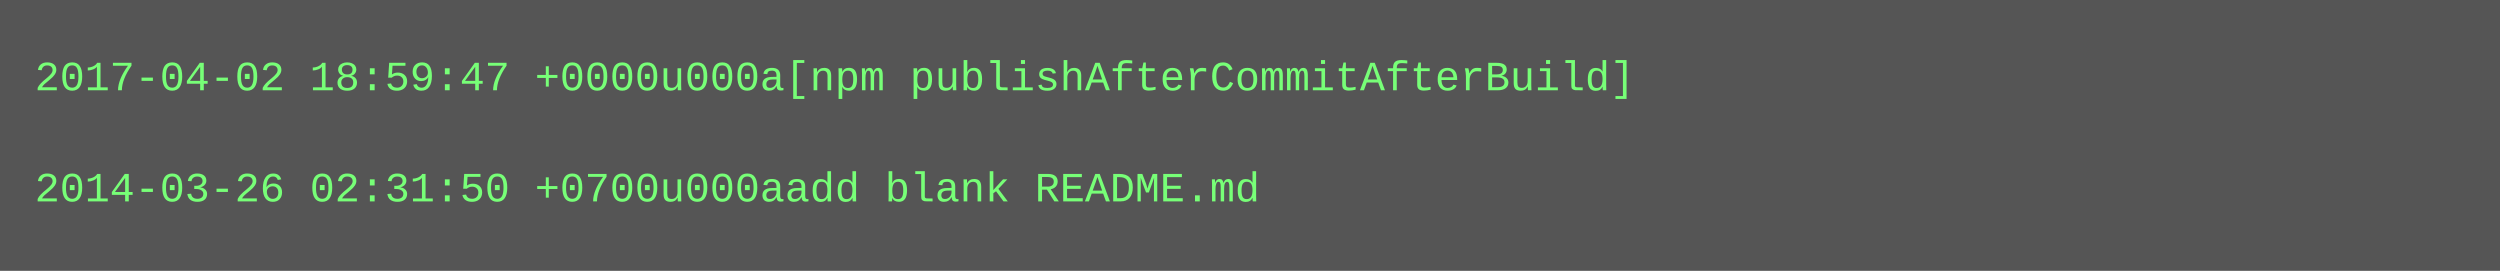
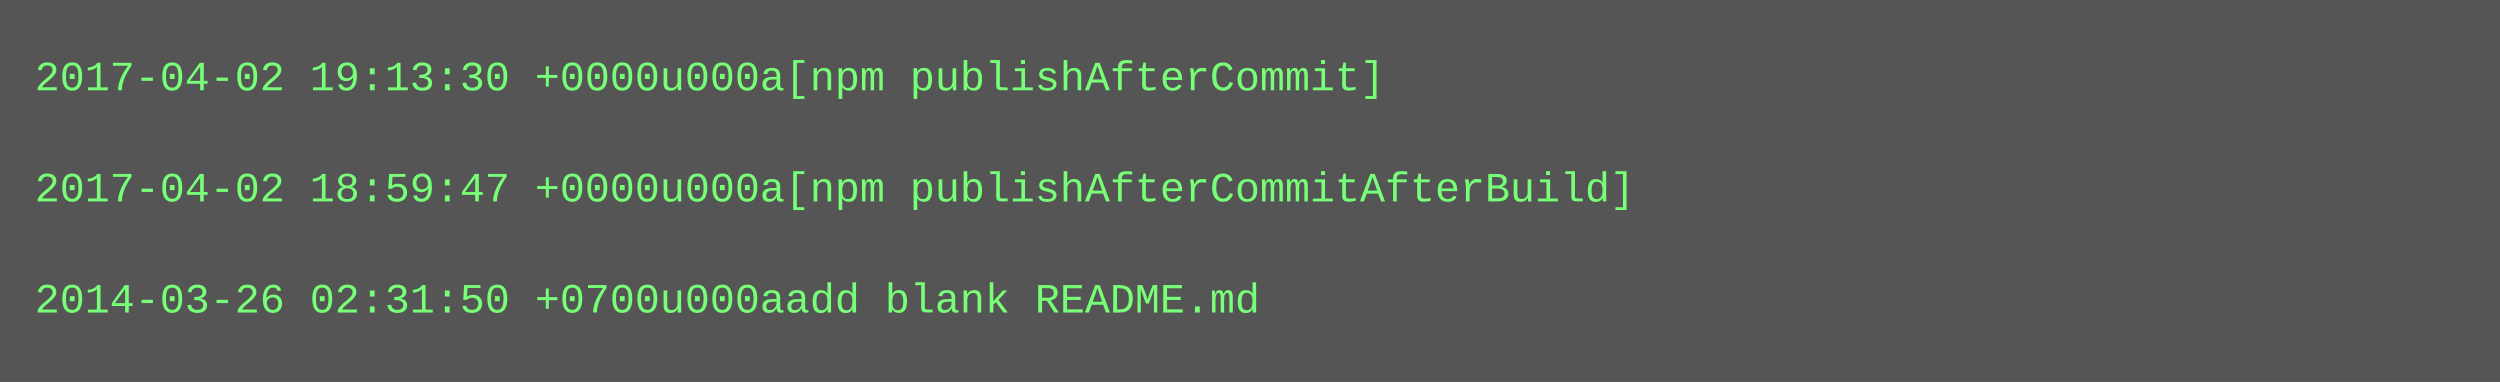
- <svg xmlns="http://www.w3.org/2000/svg" height="78" width="720">
-   <rect height="78" fill="#555" width="720" />
+ <svg xmlns="http://www.w3.org/2000/svg" height="110" width="720">
+   <rect height="110" fill="#555" width="720" />
  <text fill="#7f7" font-family="Courier New" font-size="12" xml:space="preserve">
-     <tspan x="10" y="26">2017-04-02 18:59:47 +0000u000a[npm publishAfterCommitAfterBuild]</tspan>
+     <tspan x="10" y="26">2017-04-02 19:13:30 +0000u000a[npm publishAfterCommit]</tspan>
    <tspan x="10" y="42" />
-     <tspan x="10" y="58">2014-03-26 02:31:50 +0700u000aadd blank README.md</tspan>
+     <tspan x="10" y="58">2017-04-02 18:59:47 +0000u000a[npm publishAfterCommitAfterBuild]</tspan>
+     <tspan x="10" y="74" />
+     <tspan x="10" y="90">2014-03-26 02:31:50 +0700u000aadd blank README.md</tspan>
  </text>
</svg>
